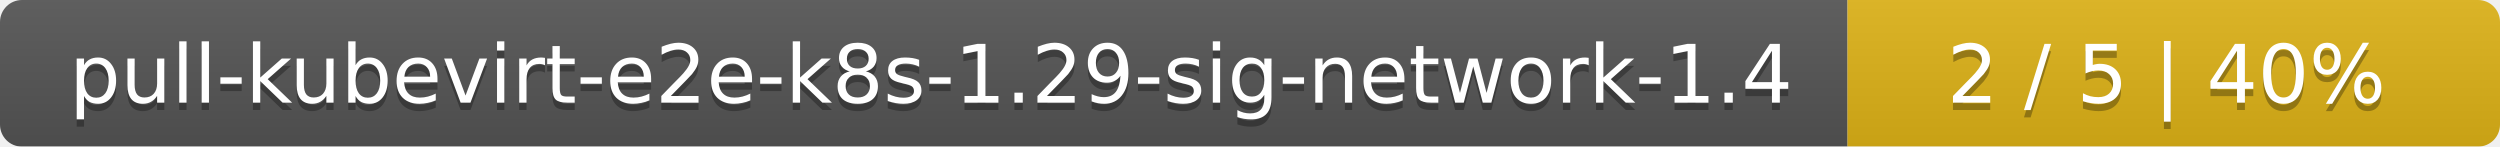
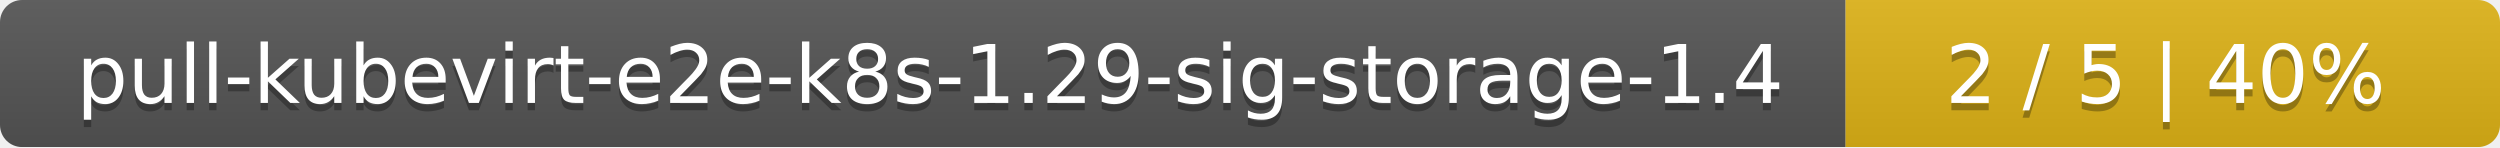
- <svg xmlns="http://www.w3.org/2000/svg" width="341" height="20">
+ <svg xmlns="http://www.w3.org/2000/svg" width="340" height="20">
  <linearGradient id="smooth" x2="0" y2="100%">
    <stop offset="0" stop-color="#bbb" stop-opacity=".1" />
    <stop offset="1" stop-opacity=".1" />
  </linearGradient>
  <mask id="round">
-     <rect width="341" height="20" rx="3" fill="#fff" />
+     <rect width="340" height="20" rx="3" fill="#fff" />
  </mask>
  <g mask="url(#round)">
-     <rect width="252" height="20" fill="#555" />
-     <rect x="252" width="89" height="20" fill="#dfb317" />
-     <rect width="341" height="20" fill="url(#smooth)" />
+     <rect width="251" height="20" fill="#555" />
+     <rect x="251" width="89" height="20" fill="#dfb317" />
+     <rect width="340" height="20" fill="url(#smooth)" />
  </g>
  <g fill="#fff" text-anchor="middle" font-family="DejaVu Sans,Verdana,Geneva,sans-serif" font-size="11">
-     <text x="127" y="15" fill="#010101" fill-opacity=".3">pull-kubevirt-e2e-k8s-1.29-sig-network-1.4</text>
-     <text x="127" y="14">pull-kubevirt-e2e-k8s-1.29-sig-network-1.4</text>
-     <text x="295.5" y="15" fill="#010101" fill-opacity=".3">2 / 5    |    40%</text>
-     <text x="295.5" y="14">2 / 5    |    40%</text>
+     <text x="126.5" y="15" fill="#010101" fill-opacity=".3">pull-kubevirt-e2e-k8s-1.29-sig-storage-1.4</text>
+     <text x="126.5" y="14">pull-kubevirt-e2e-k8s-1.29-sig-storage-1.4</text>
+     <text x="294.5" y="15" fill="#010101" fill-opacity=".3">2 / 5    |    40%</text>
+     <text x="294.5" y="14">2 / 5    |    40%</text>
  </g>
</svg>
